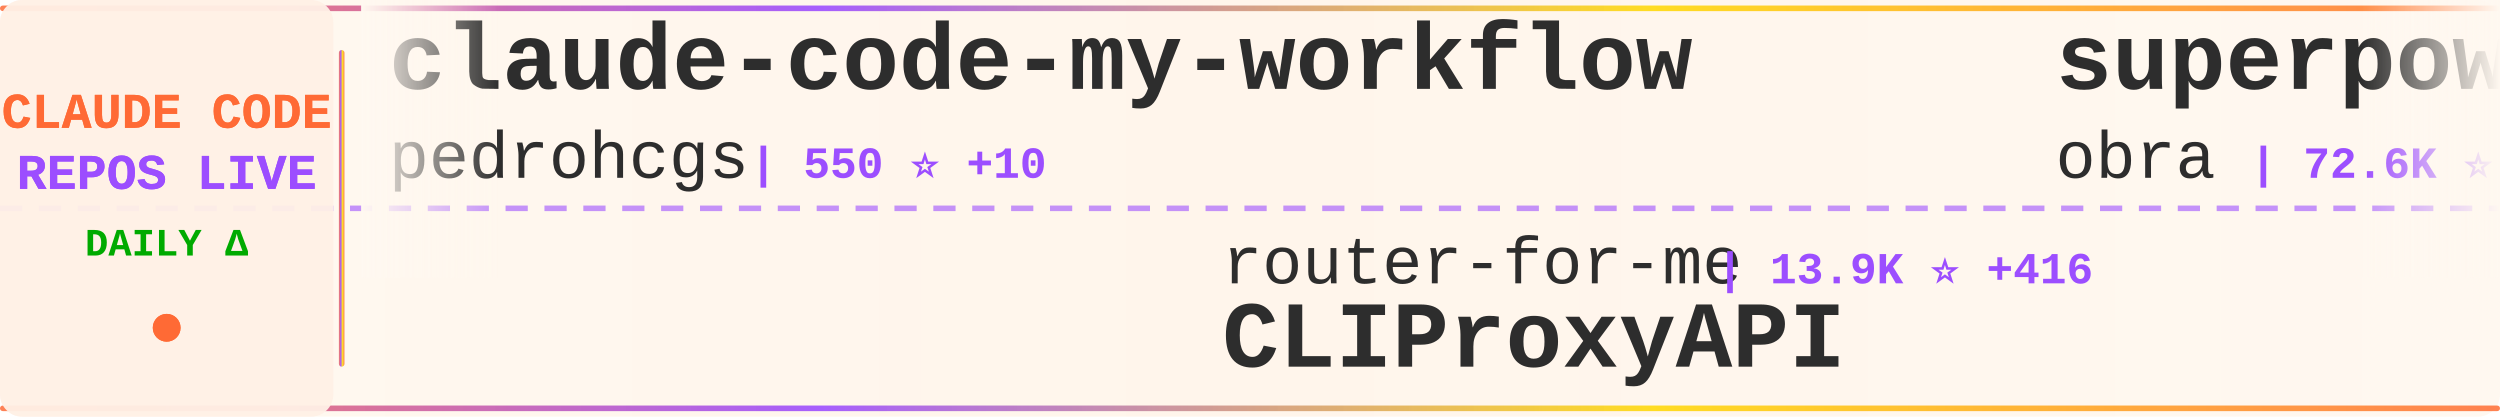
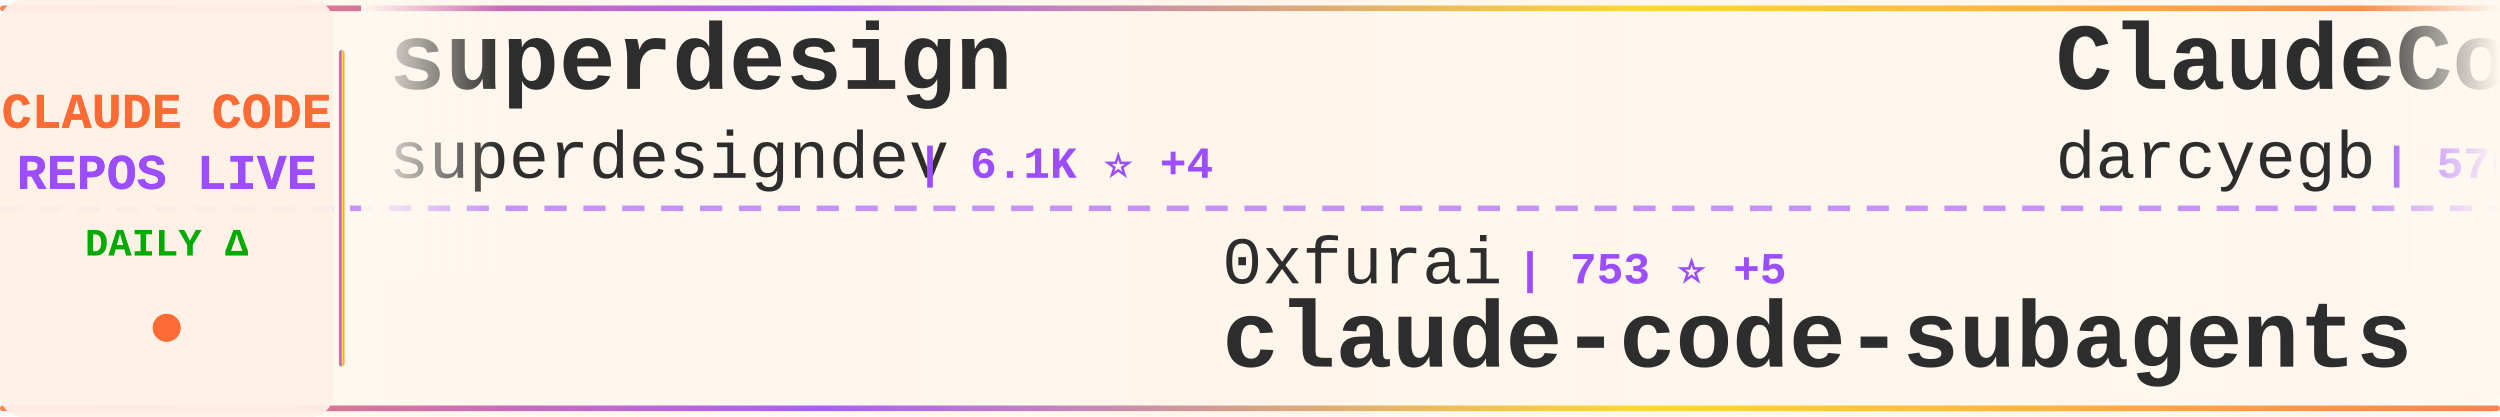
<svg xmlns="http://www.w3.org/2000/svg" width="900" height="150">
  <defs>
    <linearGradient id="tickerBg" x1="0%" y1="0%" x2="100%" y2="0%">
      <stop offset="0%" style="stop-color:#fff8f0;stop-opacity:0.98" />
      <stop offset="50%" style="stop-color:#fff5eb;stop-opacity:1" />
      <stop offset="100%" style="stop-color:#fff8f0;stop-opacity:0.98" />
    </linearGradient>
    <linearGradient id="borderGrad" x1="0%" y1="0%" x2="100%" y2="0%">
      <stop offset="0%" style="stop-color:#FF6B35;stop-opacity:0.85">
        <animate attributeName="stop-opacity" values="0.85;1;0.85" dur="2s" repeatCount="indefinite" />
      </stop>
      <stop offset="33%" style="stop-color:#9C4EFF;stop-opacity:0.9">
        <animate attributeName="stop-opacity" values="0.9;1;0.9" dur="2.2s" repeatCount="indefinite" />
      </stop>
      <stop offset="66%" style="stop-color:#FFD700;stop-opacity:0.85">
        <animate attributeName="stop-opacity" values="0.85;1;0.85" dur="1.8s" repeatCount="indefinite" />
      </stop>
      <stop offset="100%" style="stop-color:#FF6B35;stop-opacity:0.85">
        <animate attributeName="stop-opacity" values="0.85;1;0.85" dur="2s" repeatCount="indefinite" />
      </stop>
    </linearGradient>
    <filter id="textGlow">
      <feGaussianBlur stdDeviation="0.15" result="coloredBlur" />
      <feMerge>
        <feMergeNode in="coloredBlur" />
        <feMergeNode in="SourceGraphic" />
      </feMerge>
    </filter>
    <filter id="metricGlow">
      <feGaussianBlur stdDeviation="0.2" result="coloredBlur" />
      <feMerge>
        <feMergeNode in="coloredBlur" />
        <feMergeNode in="SourceGraphic" />
      </feMerge>
    </filter>
    <linearGradient id="leftFade" x1="0%" y1="0%" x2="100%" y2="0%">
      <stop offset="0%" style="stop-color:#fff8f0;stop-opacity:1" />
      <stop offset="100%" style="stop-color:#fff8f0;stop-opacity:0" />
    </linearGradient>
    <linearGradient id="rightFade" x1="0%" y1="0%" x2="100%" y2="0%">
      <stop offset="0%" style="stop-color:#fff8f0;stop-opacity:0" />
      <stop offset="100%" style="stop-color:#fff8f0;stop-opacity:1" />
    </linearGradient>
  </defs>
  <rect width="900" height="150" fill="url(#tickerBg)" rx="8" />
  <rect x="0" y="2" width="900" height="2" fill="url(#borderGrad)" rx="1" />
  <rect x="0" y="146" width="900" height="2" fill="url(#borderGrad)" rx="1" />
  <line x1="0" y1="75" x2="900" y2="75" stroke="#9C4EFF" stroke-width="2" stroke-dasharray="8 6" opacity="0.6" />
  <rect x="0" y="0" width="120" height="150" fill="#fff0e6" opacity="0.95" rx="8" />
  <text x="60" y="46" font-family="'Courier New', monospace" font-size="18" font-weight="bold" fill="#FF6B35" text-anchor="middle" filter="url(#textGlow)">
    CLAUDE CODE
  </text>
  <text x="60" y="68" font-family="'Courier New', monospace" font-size="18" font-weight="bold" fill="#9C4EFF" text-anchor="middle" filter="url(#textGlow)">
    REPOS LIVE
  </text>
  <text x="60" y="92" font-family="'Courier New', monospace" font-size="14" font-weight="bold" fill="#00aa00" text-anchor="middle">
    DAILY Δ
  </text>
  <circle cx="60" cy="118" r="5" fill="#FF6B35" filter="url(#metricGlow)">
    <animate attributeName="r" values="4;6;4" dur="1.5s" repeatCount="indefinite" />
    <animate attributeName="opacity" values="0.6;1;0.6" dur="1.5s" repeatCount="indefinite" />
  </circle>
  <rect x="122" y="18" width="2" height="114" fill="url(#borderGrad)" rx="1" />
  <clipPath id="tickerClip">
    <rect x="130" y="0" width="770" height="150" />
  </clipPath>
  <g clip-path="url(#tickerClip)">
    <g id="tickerItems">
      <animateTransform attributeName="transform" attributeType="XML" type="translate" from="0 0" to="-3000 0" dur="54s" repeatCount="indefinite" />
      <g transform="translate(0, 0)">
-         <text x="140" y="32" font-family="'Courier New', monospace" font-size="34" font-weight="bold" fill="#2d2d2d">claude-code-my-workflow</text>
-         <text x="140" y="64" font-family="'Courier New', monospace" font-size="24" font-weight="normal" fill="#2d2d2d" opacity="1.0">pedrohcgs</text>
-         <text x="270" y="64" font-family="'Courier New', monospace" font-size="16" font-weight="bold" fill="#9C4EFF"> | 550 ⭐ +10</text>
+         <text x="140" y="32" font-family="'Courier New', monospace" font-size="34" font-weight="bold" fill="#2d2d2d">superdesign</text>
+         <text x="140" y="64" font-family="'Courier New', monospace" font-size="24" font-weight="normal" fill="#2d2d2d" opacity="1.0">superdesigndev</text>
+         <text x="330" y="64" font-family="'Courier New', monospace" font-size="16" font-weight="bold" fill="#9C4EFF"> | 6.1K ⭐ +4</text>
      </g>
      <g transform="translate(300, 0)">
-         <text x="140" y="102" font-family="'Courier New', monospace" font-size="24" font-weight="normal" fill="#2d2d2d" opacity="1.0">router-for-me</text>
-         <text x="318" y="102" font-family="'Courier New', monospace" font-size="16" font-weight="bold" fill="#9C4EFF"> | 13.9K ⭐ +416</text>
-         <text x="140" y="132" font-family="'Courier New', monospace" font-size="34" font-weight="bold" fill="#2d2d2d">CLIProxyAPI</text>
+         <text x="140" y="102" font-family="'Courier New', monospace" font-size="24" font-weight="normal" fill="#2d2d2d" opacity="1.0">0xfurai</text>
+         <text x="246" y="102" font-family="'Courier New', monospace" font-size="16" font-weight="bold" fill="#9C4EFF"> | 753 ⭐ +5</text>
+         <text x="140" y="132" font-family="'Courier New', monospace" font-size="34" font-weight="bold" fill="#2d2d2d">claude-code-subagents</text>
      </g>
      <g transform="translate(600, 0)">
-         <text x="140" y="32" font-family="'Courier New', monospace" font-size="34" font-weight="bold" fill="#2d2d2d">superpowers</text>
-         <text x="140" y="64" font-family="'Courier New', monospace" font-size="24" font-weight="normal" fill="#2d2d2d" opacity="1.0">obra</text>
-         <text x="210" y="64" font-family="'Courier New', monospace" font-size="16" font-weight="bold" fill="#9C4EFF"> | 72.6K ⭐ +1.0K</text>
+         <text x="140" y="32" font-family="'Courier New', monospace" font-size="34" font-weight="bold" fill="#2d2d2d">ClaudeCodeAgents</text>
+         <text x="140" y="64" font-family="'Courier New', monospace" font-size="24" font-weight="normal" fill="#2d2d2d" opacity="1.0">darcyegb</text>
+         <text x="258" y="64" font-family="'Courier New', monospace" font-size="16" font-weight="bold" fill="#9C4EFF"> | 576 ⭐</text>
      </g>
      <g transform="translate(900, 0)">
-         <text x="140" y="102" font-family="'Courier New', monospace" font-size="24" font-weight="normal" fill="#2d2d2d" opacity="1.0">github</text>
-         <text x="234" y="102" font-family="'Courier New', monospace" font-size="16" font-weight="bold" fill="#9C4EFF"> | 74.6K ⭐ +291</text>
-         <text x="140" y="132" font-family="'Courier New', monospace" font-size="34" font-weight="bold" fill="#2d2d2d">spec-kit</text>
+         <text x="140" y="102" font-family="'Courier New', monospace" font-size="24" font-weight="normal" fill="#2d2d2d" opacity="1.0">affaan-m</text>
+         <text x="258" y="102" font-family="'Courier New', monospace" font-size="16" font-weight="bold" fill="#9C4EFF"> | 63.1K ⭐ +1.3K</text>
+         <text x="140" y="132" font-family="'Courier New', monospace" font-size="34" font-weight="bold" fill="#2d2d2d">everything-claude-code</text>
      </g>
      <g transform="translate(1200, 0)">
-         <text x="140" y="32" font-family="'Courier New', monospace" font-size="34" font-weight="bold" fill="#2d2d2d">Claude-Code-Development-...</text>
-         <text x="140" y="64" font-family="'Courier New', monospace" font-size="24" font-weight="normal" fill="#2d2d2d" opacity="1.0">peterkrueck</text>
-         <text x="294" y="64" font-family="'Courier New', monospace" font-size="16" font-weight="bold" fill="#9C4EFF"> | 1.3K ⭐ +1</text>
+         <text x="140" y="32" font-family="'Courier New', monospace" font-size="34" font-weight="bold" fill="#2d2d2d">claude-code-tools</text>
+         <text x="140" y="64" font-family="'Courier New', monospace" font-size="24" font-weight="normal" fill="#2d2d2d" opacity="1.0">pchalasani</text>
+         <text x="282" y="64" font-family="'Courier New', monospace" font-size="16" font-weight="bold" fill="#9C4EFF"> | 1.6K ⭐ +11</text>
      </g>
      <g transform="translate(1500, 0)">
-         <text x="140" y="102" font-family="'Courier New', monospace" font-size="24" font-weight="normal" fill="#2d2d2d" opacity="1.0">Cranot</text>
-         <text x="234" y="102" font-family="'Courier New', monospace" font-size="16" font-weight="bold" fill="#9C4EFF"> | 2.4K ⭐ +8</text>
-         <text x="140" y="132" font-family="'Courier New', monospace" font-size="34" font-weight="bold" fill="#2d2d2d">claude-code-guide</text>
+         <text x="140" y="102" font-family="'Courier New', monospace" font-size="24" font-weight="normal" fill="#2d2d2d" opacity="1.0">ericbuess</text>
+         <text x="270" y="102" font-family="'Courier New', monospace" font-size="16" font-weight="bold" fill="#9C4EFF"> | 718 ⭐</text>
+         <text x="140" y="132" font-family="'Courier New', monospace" font-size="34" font-weight="bold" fill="#2d2d2d">claude-code-docs</text>
      </g>
      <g transform="translate(1800, 0)">
-         <text x="140" y="32" font-family="'Courier New', monospace" font-size="34" font-weight="bold" fill="#2d2d2d">claude-code-guide</text>
-         <text x="140" y="64" font-family="'Courier New', monospace" font-size="24" font-weight="normal" fill="#2d2d2d" opacity="1.0">zebbern</text>
-         <text x="246" y="64" font-family="'Courier New', monospace" font-size="16" font-weight="bold" fill="#9C4EFF"> | 3.5K ⭐ +11</text>
+         <text x="140" y="32" font-family="'Courier New', monospace" font-size="34" font-weight="bold" fill="#2d2d2d">claude-code-hub</text>
+         <text x="140" y="64" font-family="'Courier New', monospace" font-size="24" font-weight="normal" fill="#2d2d2d" opacity="1.0">ding113</text>
+         <text x="246" y="64" font-family="'Courier New', monospace" font-size="16" font-weight="bold" fill="#9C4EFF"> | 1.6K ⭐ +18</text>
      </g>
      <g transform="translate(2100, 0)">
-         <text x="140" y="102" font-family="'Courier New', monospace" font-size="24" font-weight="normal" fill="#2d2d2d" opacity="1.0">RichardAtCT</text>
-         <text x="294" y="102" font-family="'Courier New', monospace" font-size="16" font-weight="bold" fill="#9C4EFF"> | 1.9K ⭐ +21</text>
-         <text x="140" y="132" font-family="'Courier New', monospace" font-size="34" font-weight="bold" fill="#2d2d2d">claude-code-telegram</text>
+         <text x="140" y="102" font-family="'Courier New', monospace" font-size="24" font-weight="normal" fill="#2d2d2d" opacity="1.0">winfunc</text>
+         <text x="246" y="102" font-family="'Courier New', monospace" font-size="16" font-weight="bold" fill="#9C4EFF"> | 20.8K ⭐ +7</text>
+         <text x="140" y="132" font-family="'Courier New', monospace" font-size="34" font-weight="bold" fill="#2d2d2d">opcode</text>
      </g>
      <g transform="translate(2400, 0)">
-         <text x="140" y="32" font-family="'Courier New', monospace" font-size="34" font-weight="bold" fill="#2d2d2d">claude-code-transcripts</text>
-         <text x="140" y="64" font-family="'Courier New', monospace" font-size="24" font-weight="normal" fill="#2d2d2d" opacity="1.0">simonw</text>
-         <text x="234" y="64" font-family="'Courier New', monospace" font-size="16" font-weight="bold" fill="#9C4EFF"> | 1.1K ⭐ +4</text>
+         <text x="140" y="32" font-family="'Courier New', monospace" font-size="34" font-weight="bold" fill="#2d2d2d">claude-code-spec-workflo...</text>
+         <text x="140" y="64" font-family="'Courier New', monospace" font-size="24" font-weight="normal" fill="#2d2d2d" opacity="1.0">Pimzino</text>
+         <text x="246" y="64" font-family="'Courier New', monospace" font-size="16" font-weight="bold" fill="#9C4EFF"> | 3.5K ⭐ +4</text>
      </g>
      <g transform="translate(2700, 0)">
-         <text x="140" y="102" font-family="'Courier New', monospace" font-size="24" font-weight="normal" fill="#2d2d2d" opacity="1.0">greggh</text>
-         <text x="234" y="102" font-family="'Courier New', monospace" font-size="16" font-weight="bold" fill="#9C4EFF"> | 1.9K ⭐ +1</text>
-         <text x="140" y="132" font-family="'Courier New', monospace" font-size="34" font-weight="bold" fill="#2d2d2d">claude-code.nvim</text>
+         <text x="140" y="102" font-family="'Courier New', monospace" font-size="24" font-weight="normal" fill="#2d2d2d" opacity="1.0">nishimoto265</text>
+         <text x="306" y="102" font-family="'Courier New', monospace" font-size="16" font-weight="bold" fill="#9C4EFF"> | 493 ⭐</text>
+         <text x="140" y="132" font-family="'Courier New', monospace" font-size="34" font-weight="bold" fill="#2d2d2d">Claude-Code-Communicatio...</text>
      </g>
      <g transform="translate(3000, 0)">
-         <text x="140" y="32" font-family="'Courier New', monospace" font-size="34" font-weight="bold" fill="#2d2d2d">claude-code-my-workflow</text>
-         <text x="140" y="64" font-family="'Courier New', monospace" font-size="24" font-weight="normal" fill="#2d2d2d" opacity="1.0">pedrohcgs</text>
-         <text x="270" y="64" font-family="'Courier New', monospace" font-size="16" font-weight="bold" fill="#9C4EFF"> | 550 ⭐ +10</text>
+         <text x="140" y="32" font-family="'Courier New', monospace" font-size="34" font-weight="bold" fill="#2d2d2d">superdesign</text>
+         <text x="140" y="64" font-family="'Courier New', monospace" font-size="24" font-weight="normal" fill="#2d2d2d" opacity="1.0">superdesigndev</text>
+         <text x="330" y="64" font-family="'Courier New', monospace" font-size="16" font-weight="bold" fill="#9C4EFF"> | 6.1K ⭐ +4</text>
      </g>
      <g transform="translate(3300, 0)">
-         <text x="140" y="102" font-family="'Courier New', monospace" font-size="24" font-weight="normal" fill="#2d2d2d" opacity="1.0">router-for-me</text>
-         <text x="318" y="102" font-family="'Courier New', monospace" font-size="16" font-weight="bold" fill="#9C4EFF"> | 13.9K ⭐ +416</text>
-         <text x="140" y="132" font-family="'Courier New', monospace" font-size="34" font-weight="bold" fill="#2d2d2d">CLIProxyAPI</text>
+         <text x="140" y="102" font-family="'Courier New', monospace" font-size="24" font-weight="normal" fill="#2d2d2d" opacity="1.0">0xfurai</text>
+         <text x="246" y="102" font-family="'Courier New', monospace" font-size="16" font-weight="bold" fill="#9C4EFF"> | 753 ⭐ +5</text>
+         <text x="140" y="132" font-family="'Courier New', monospace" font-size="34" font-weight="bold" fill="#2d2d2d">claude-code-subagents</text>
      </g>
      <g transform="translate(3600, 0)">
-         <text x="140" y="32" font-family="'Courier New', monospace" font-size="34" font-weight="bold" fill="#2d2d2d">superpowers</text>
-         <text x="140" y="64" font-family="'Courier New', monospace" font-size="24" font-weight="normal" fill="#2d2d2d" opacity="1.0">obra</text>
-         <text x="210" y="64" font-family="'Courier New', monospace" font-size="16" font-weight="bold" fill="#9C4EFF"> | 72.6K ⭐ +1.0K</text>
+         <text x="140" y="32" font-family="'Courier New', monospace" font-size="34" font-weight="bold" fill="#2d2d2d">ClaudeCodeAgents</text>
+         <text x="140" y="64" font-family="'Courier New', monospace" font-size="24" font-weight="normal" fill="#2d2d2d" opacity="1.0">darcyegb</text>
+         <text x="258" y="64" font-family="'Courier New', monospace" font-size="16" font-weight="bold" fill="#9C4EFF"> | 576 ⭐</text>
      </g>
      <g transform="translate(3900, 0)">
-         <text x="140" y="102" font-family="'Courier New', monospace" font-size="24" font-weight="normal" fill="#2d2d2d" opacity="1.0">github</text>
-         <text x="234" y="102" font-family="'Courier New', monospace" font-size="16" font-weight="bold" fill="#9C4EFF"> | 74.6K ⭐ +291</text>
-         <text x="140" y="132" font-family="'Courier New', monospace" font-size="34" font-weight="bold" fill="#2d2d2d">spec-kit</text>
+         <text x="140" y="102" font-family="'Courier New', monospace" font-size="24" font-weight="normal" fill="#2d2d2d" opacity="1.0">affaan-m</text>
+         <text x="258" y="102" font-family="'Courier New', monospace" font-size="16" font-weight="bold" fill="#9C4EFF"> | 63.1K ⭐ +1.3K</text>
+         <text x="140" y="132" font-family="'Courier New', monospace" font-size="34" font-weight="bold" fill="#2d2d2d">everything-claude-code</text>
      </g>
    </g>
  </g>
  <rect x="130" y="0" width="50" height="100" fill="url(#leftFade)" />
  <rect x="850" y="0" width="50" height="100" fill="url(#rightFade)" />
</svg>
